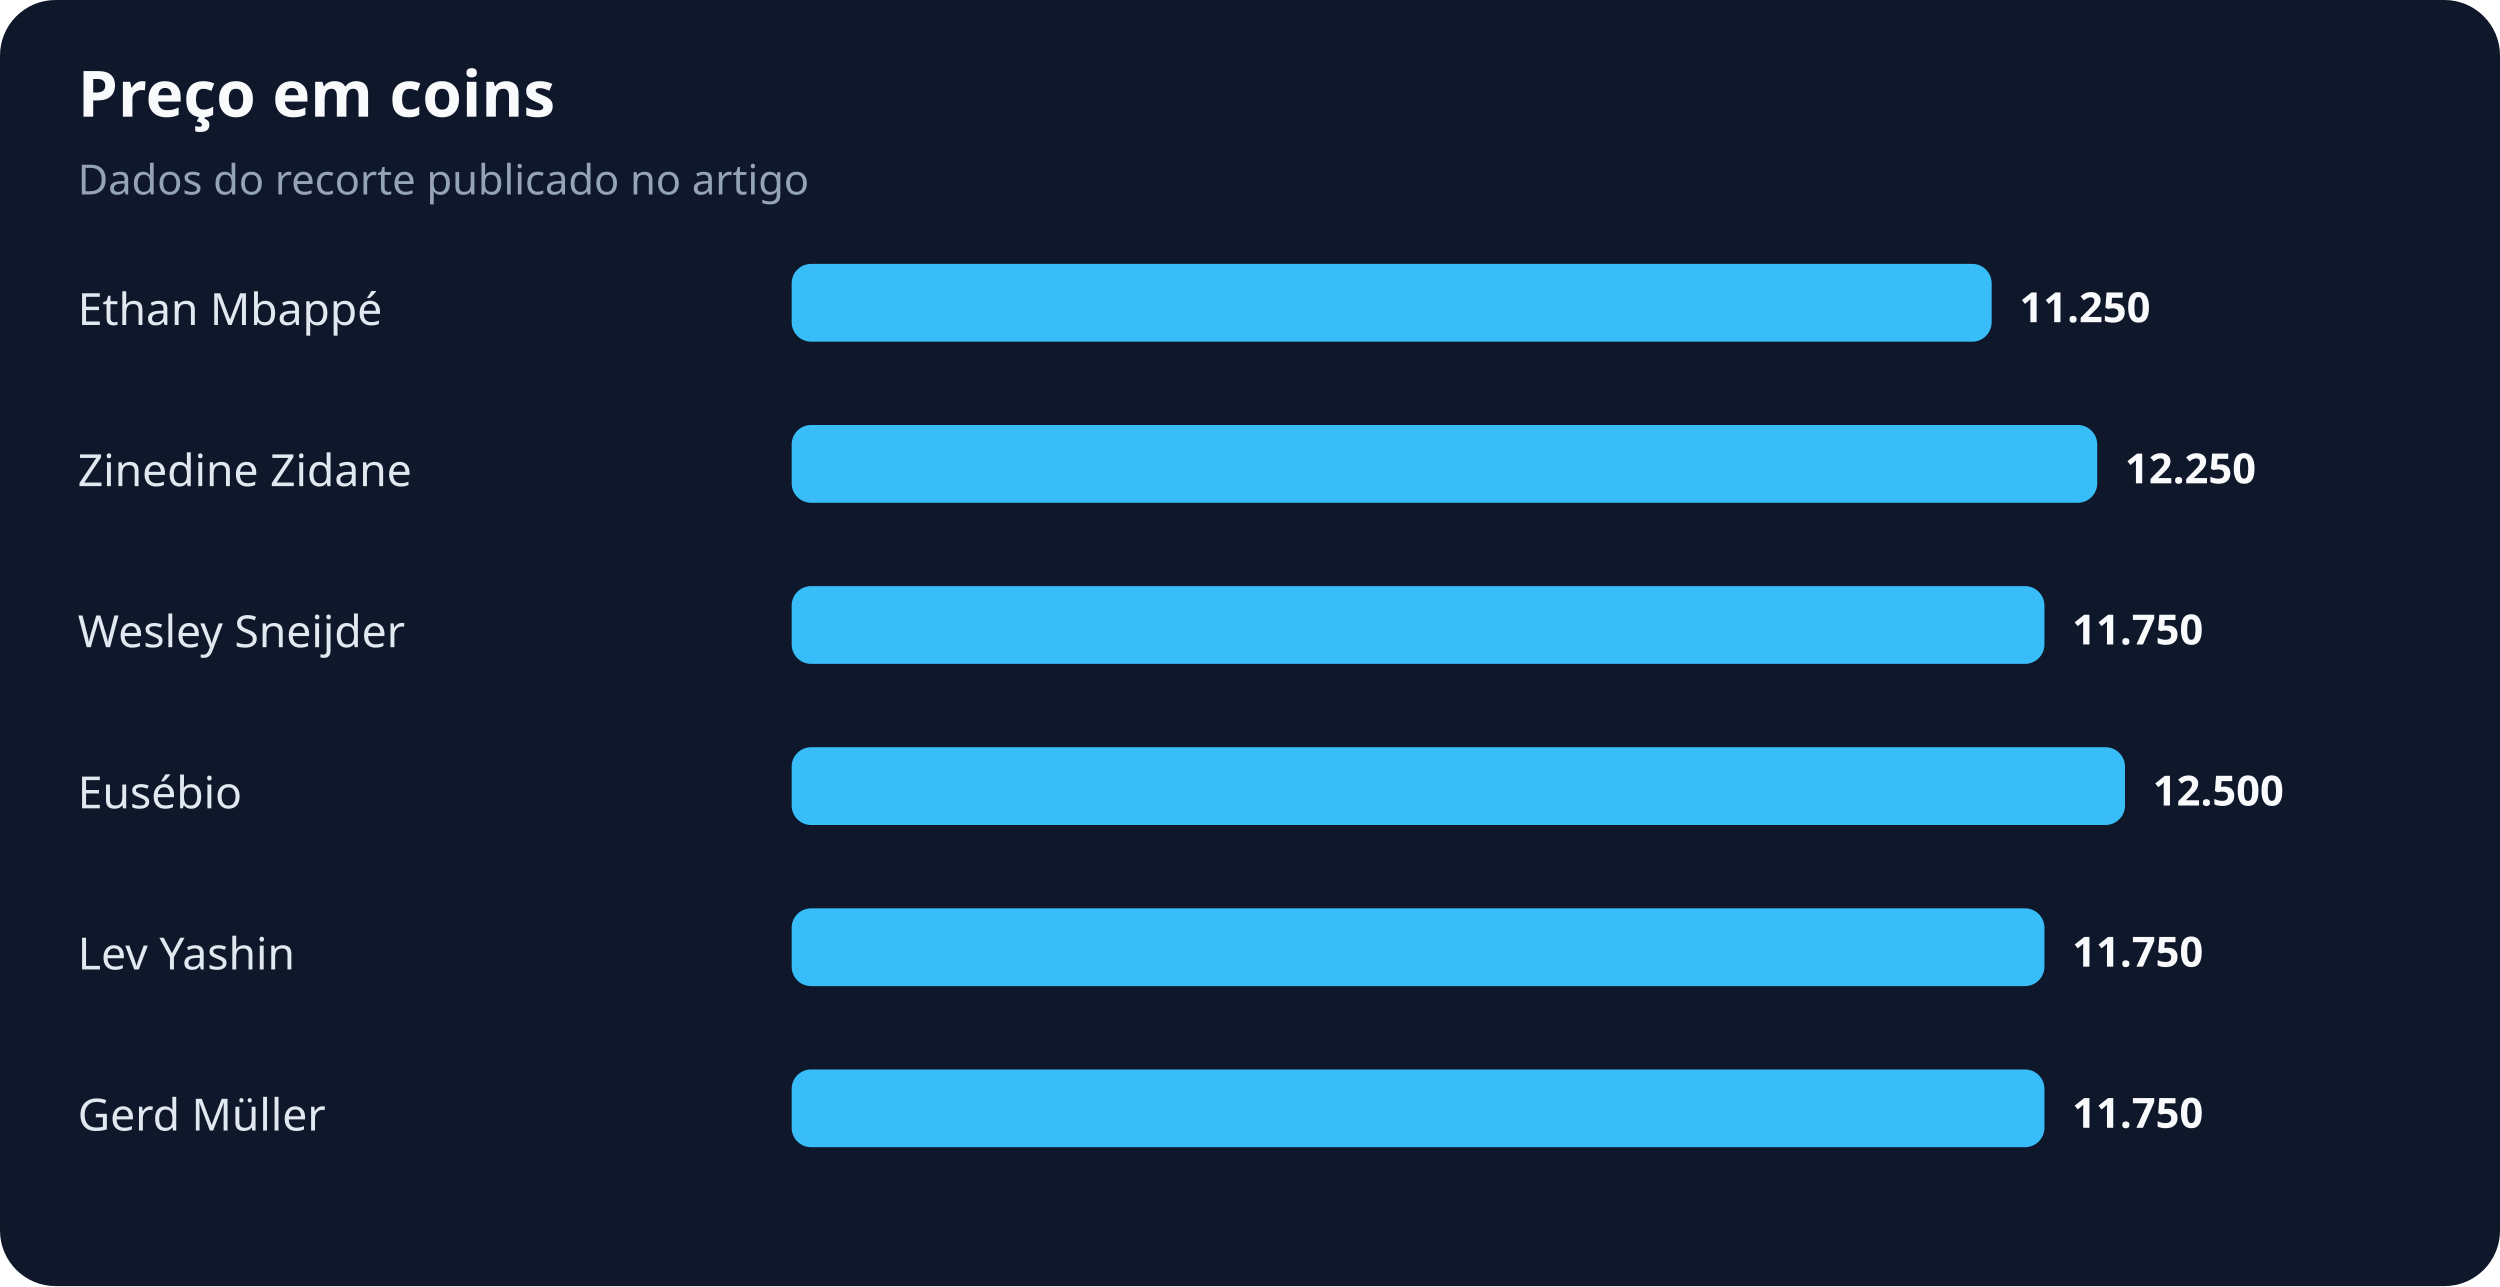
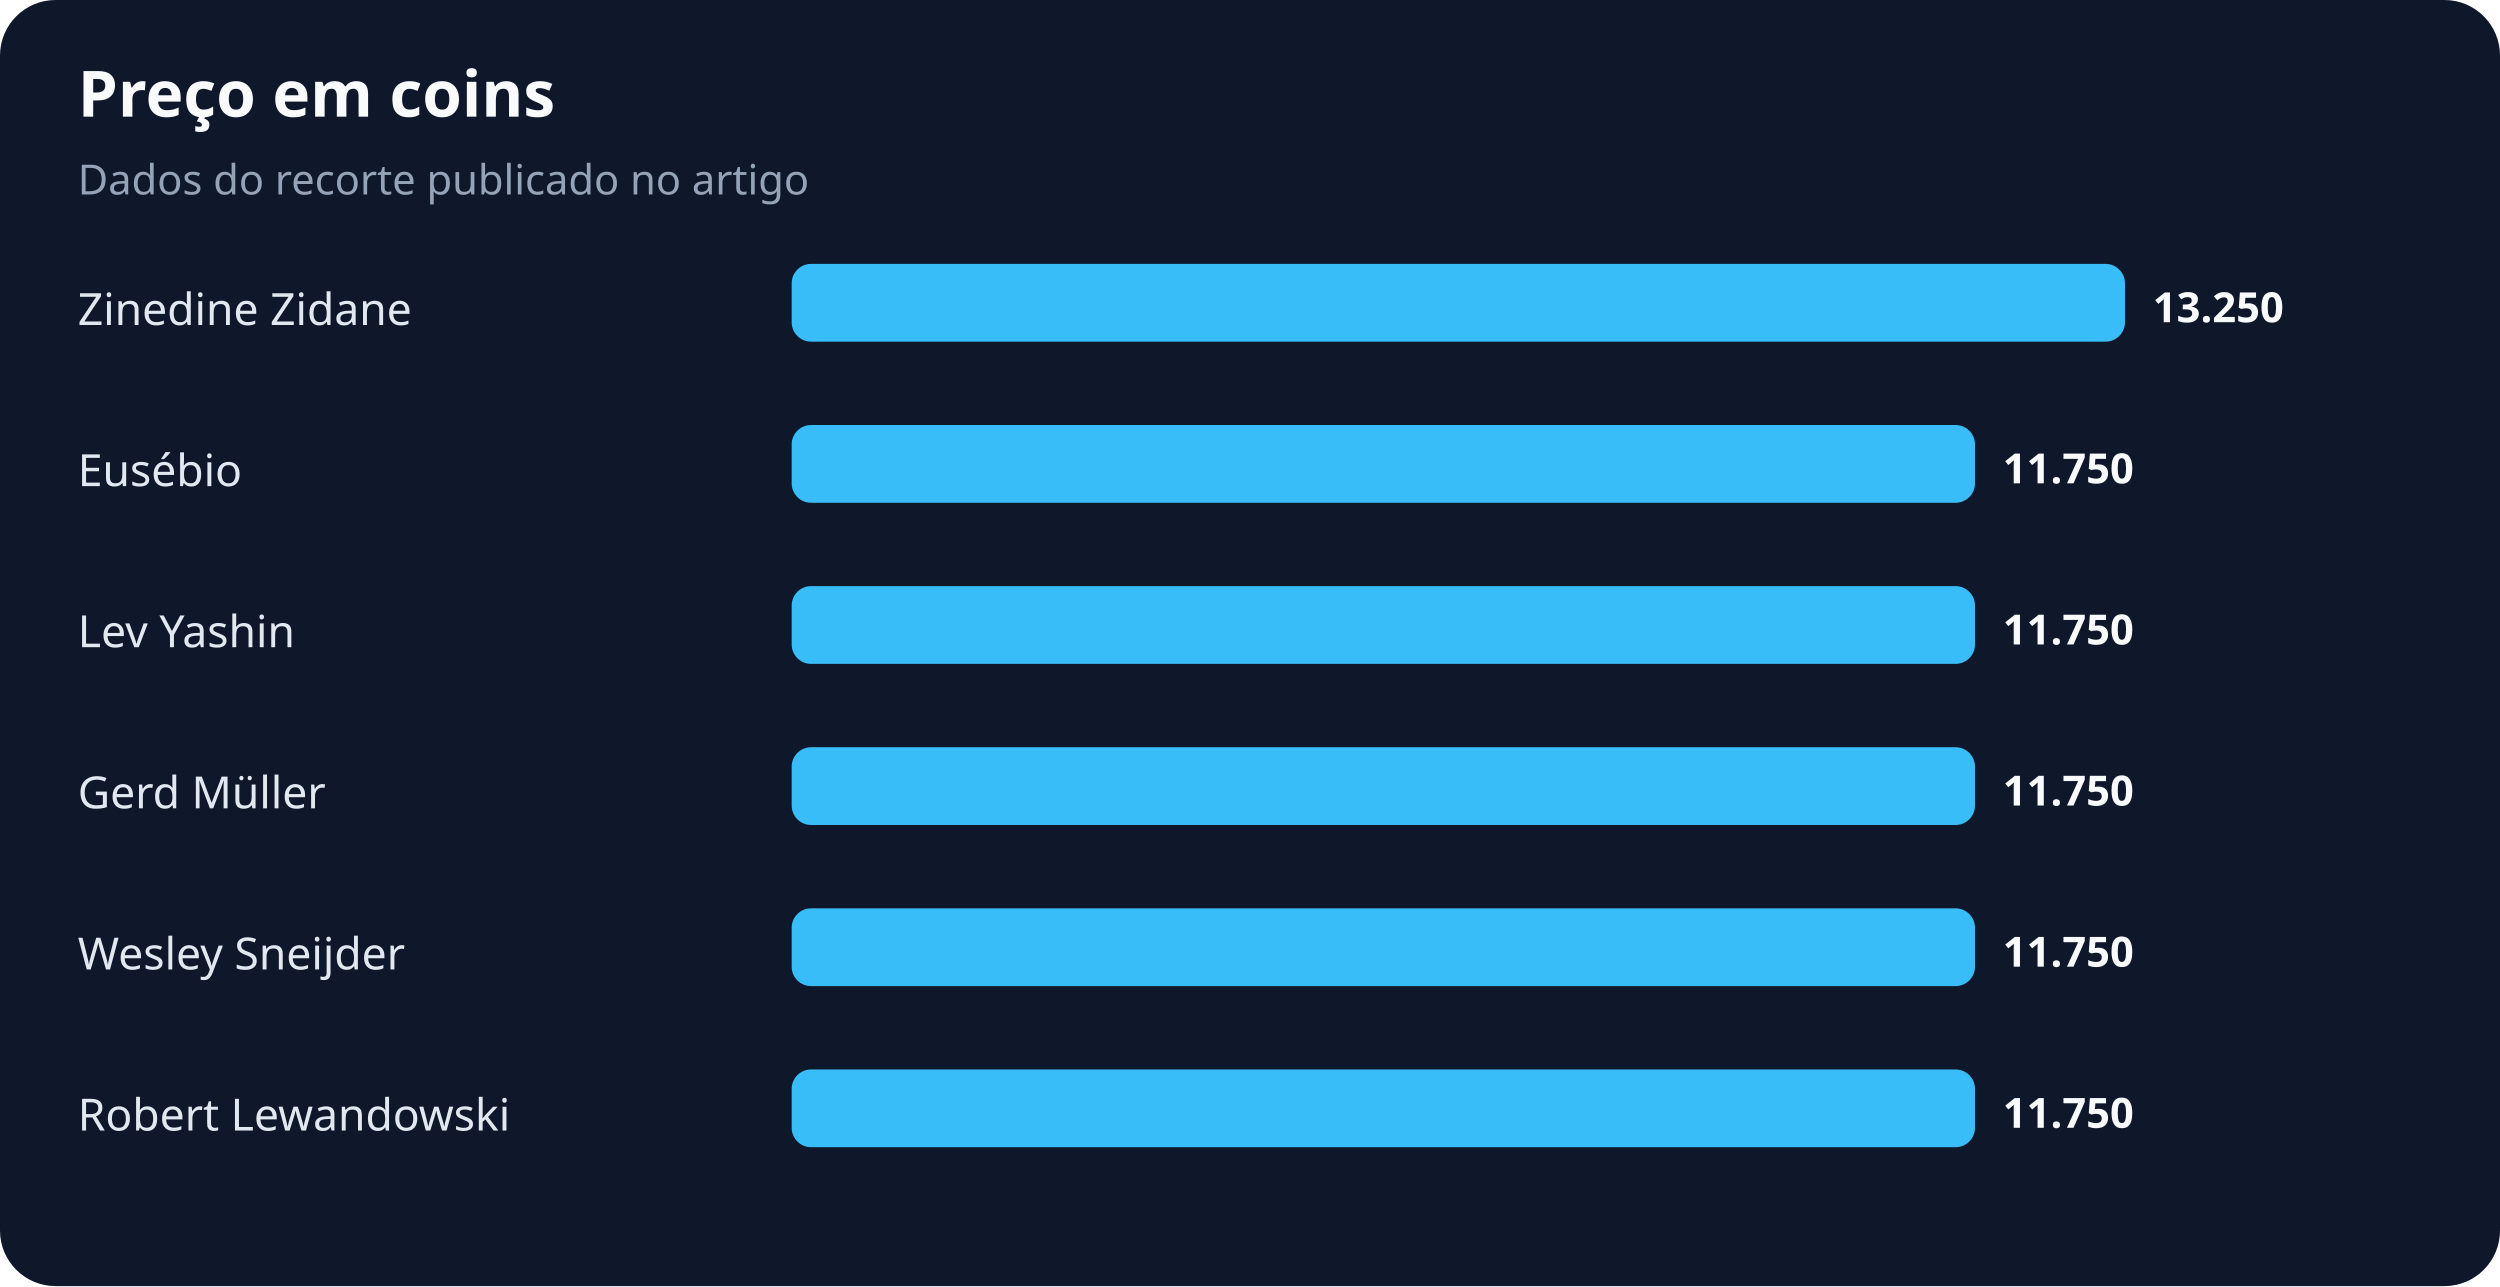
<svg xmlns="http://www.w3.org/2000/svg" width="900" height="463" viewBox="0 0 900 463" role="img" aria-labelledby="title desc">
  <rect width="100%" height="100%" rx="20" fill="#0f172a" />
  <text x="28" y="42" fill="#f8fafc" font-family="system-ui,sans-serif" font-size="23" font-weight="700">Preço em coins</text>
  <text x="28" y="70" fill="#94a3b8" font-family="system-ui,sans-serif" font-size="15">Dados do recorte publicado no artigo</text>
-   <text x="28" y="117" fill="#e2e8f0" font-family="system-ui,sans-serif" font-size="16">Ethan Mbappé</text>
-   <rect x="285" y="95" width="432" height="28" rx="7" fill="#38bdf8" />
-   <text x="727" y="116" fill="#f8fafc" font-family="system-ui,sans-serif" font-size="15" font-weight="700">11.250</text>
-   <text x="28" y="175" fill="#e2e8f0" font-family="system-ui,sans-serif" font-size="16">Zinedine Zidane</text>
-   <rect x="285" y="153" width="470" height="28" rx="7" fill="#38bdf8" />
-   <text x="765" y="174" fill="#f8fafc" font-family="system-ui,sans-serif" font-size="15" font-weight="700">12.250</text>
-   <text x="28" y="233" fill="#e2e8f0" font-family="system-ui,sans-serif" font-size="16">Wesley Sneijder</text>
-   <rect x="285" y="211" width="451" height="28" rx="7" fill="#38bdf8" />
-   <text x="746" y="232" fill="#f8fafc" font-family="system-ui,sans-serif" font-size="15" font-weight="700">11.750</text>
-   <text x="28" y="291" fill="#e2e8f0" font-family="system-ui,sans-serif" font-size="16">Eusébio</text>
-   <rect x="285" y="269" width="480" height="28" rx="7" fill="#38bdf8" />
-   <text x="775" y="290" fill="#f8fafc" font-family="system-ui,sans-serif" font-size="15" font-weight="700">12.500</text>
-   <text x="28" y="349" fill="#e2e8f0" font-family="system-ui,sans-serif" font-size="16">Lev Yashin</text>
-   <rect x="285" y="327" width="451" height="28" rx="7" fill="#38bdf8" />
-   <text x="746" y="348" fill="#f8fafc" font-family="system-ui,sans-serif" font-size="15" font-weight="700">11.750</text>
-   <text x="28" y="407" fill="#e2e8f0" font-family="system-ui,sans-serif" font-size="16">Gerd Müller</text>
-   <rect x="285" y="385" width="451" height="28" rx="7" fill="#38bdf8" />
-   <text x="746" y="406" fill="#f8fafc" font-family="system-ui,sans-serif" font-size="15" font-weight="700">11.750</text>
+   <text x="28" y="117" fill="#e2e8f0" font-family="system-ui,sans-serif" font-size="16">Zinedine Zidane</text>
+   <rect x="285" y="95" width="480" height="28" rx="7" fill="#38bdf8" />
+   <text x="775" y="116" fill="#f8fafc" font-family="system-ui,sans-serif" font-size="15" font-weight="700">13.250</text>
+   <text x="28" y="175" fill="#e2e8f0" font-family="system-ui,sans-serif" font-size="16">Eusébio</text>
+   <rect x="285" y="153" width="426" height="28" rx="7" fill="#38bdf8" />
+   <text x="721" y="174" fill="#f8fafc" font-family="system-ui,sans-serif" font-size="15" font-weight="700">11.750</text>
+   <text x="28" y="233" fill="#e2e8f0" font-family="system-ui,sans-serif" font-size="16">Lev Yashin</text>
+   <rect x="285" y="211" width="426" height="28" rx="7" fill="#38bdf8" />
+   <text x="721" y="232" fill="#f8fafc" font-family="system-ui,sans-serif" font-size="15" font-weight="700">11.750</text>
+   <text x="28" y="291" fill="#e2e8f0" font-family="system-ui,sans-serif" font-size="16">Gerd Müller</text>
+   <rect x="285" y="269" width="426" height="28" rx="7" fill="#38bdf8" />
+   <text x="721" y="290" fill="#f8fafc" font-family="system-ui,sans-serif" font-size="15" font-weight="700">11.750</text>
+   <text x="28" y="349" fill="#e2e8f0" font-family="system-ui,sans-serif" font-size="16">Wesley Sneijder</text>
+   <rect x="285" y="327" width="426" height="28" rx="7" fill="#38bdf8" />
+   <text x="721" y="348" fill="#f8fafc" font-family="system-ui,sans-serif" font-size="15" font-weight="700">11.750</text>
+   <text x="28" y="407" fill="#e2e8f0" font-family="system-ui,sans-serif" font-size="16">Robert Lewandowski</text>
+   <rect x="285" y="385" width="426" height="28" rx="7" fill="#38bdf8" />
+   <text x="721" y="406" fill="#f8fafc" font-family="system-ui,sans-serif" font-size="15" font-weight="700">11.750</text>
</svg>
